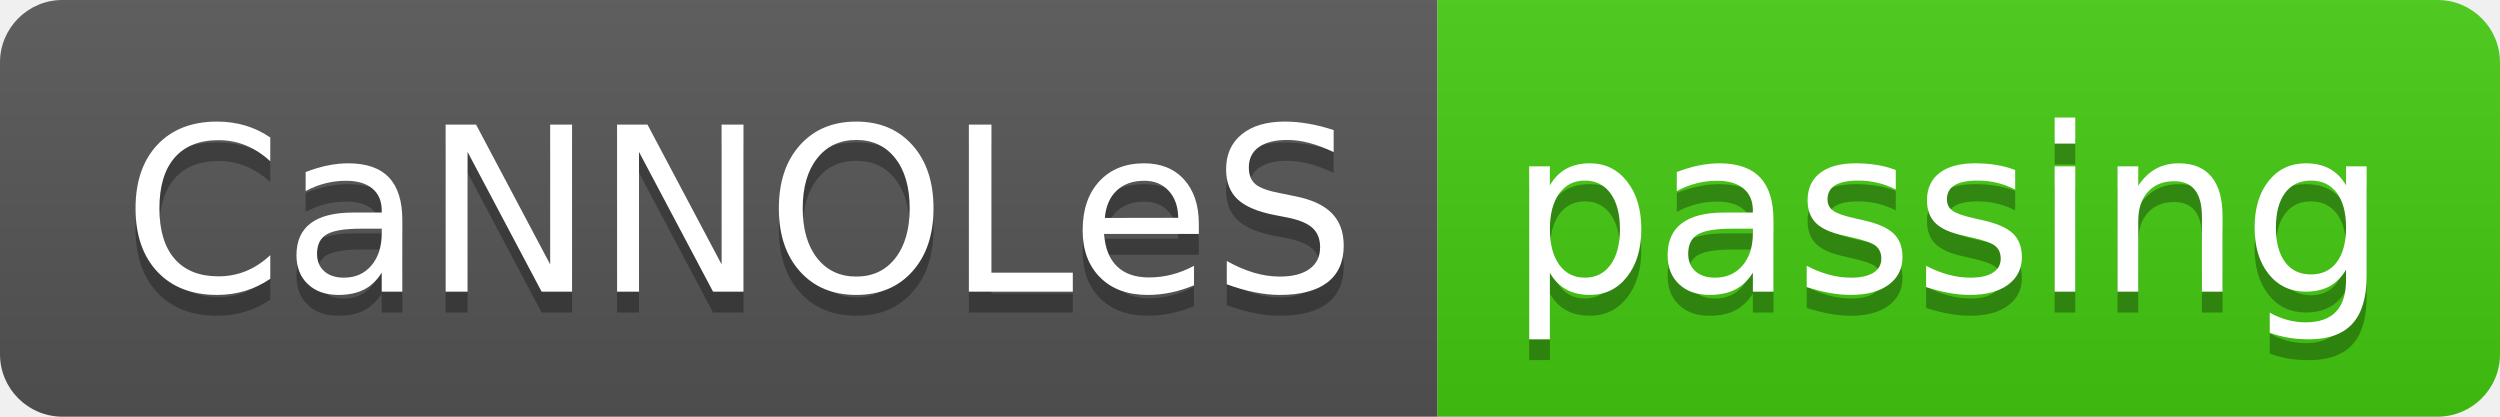
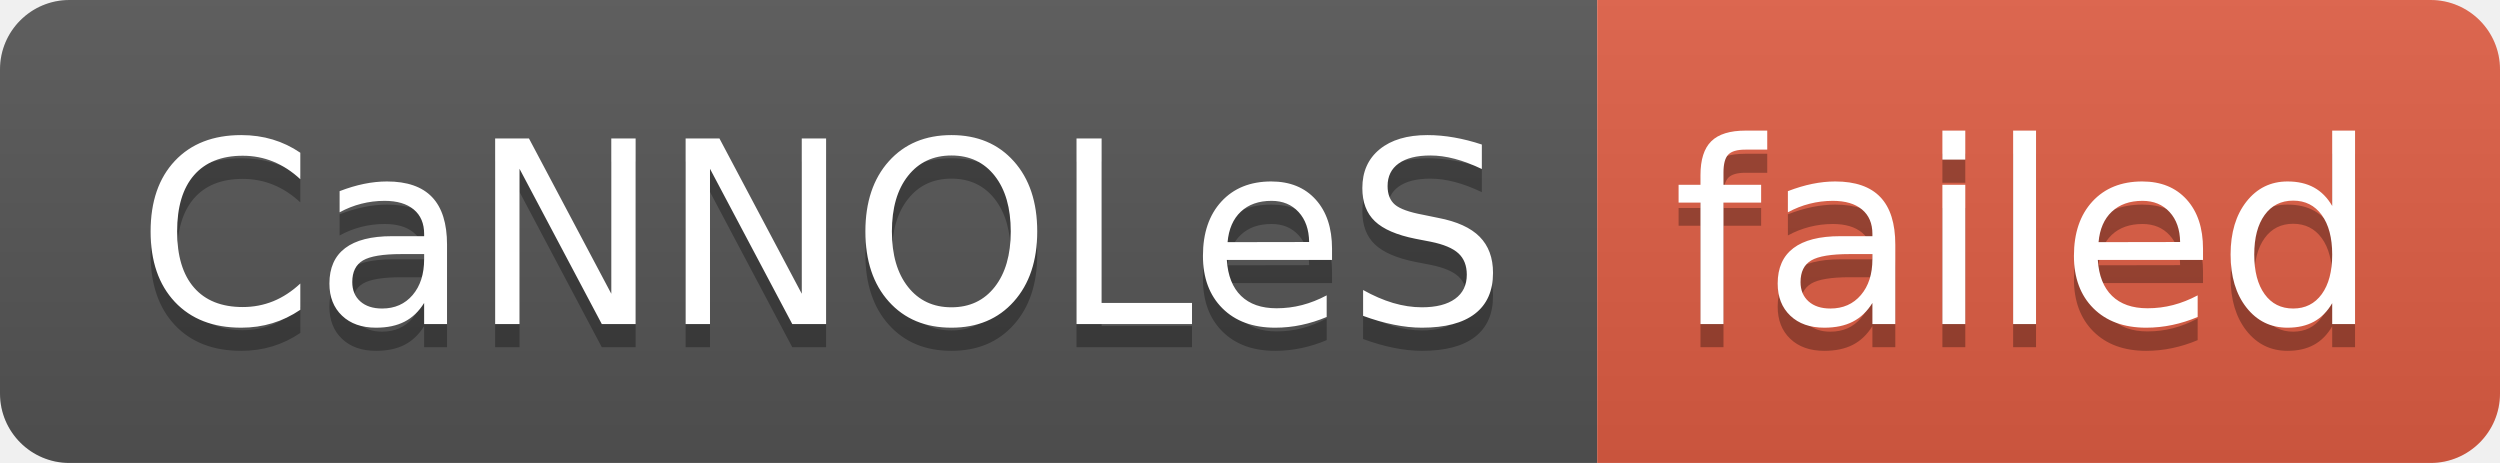
- <svg xmlns="http://www.w3.org/2000/svg" width="120" height="20" role="img" aria-label="CaNNOLeS: passing">
+ <svg xmlns="http://www.w3.org/2000/svg" width="108" height="20" role="img" aria-label="CaNNOLeS: failed">
  <linearGradient id="s" x2="0" y2="100%">
    <stop offset="0" stop-color="#bbb" stop-opacity=".1" />
    <stop offset="1" stop-opacity=".1" />
  </linearGradient>
  <clipPath id="r">
-     <rect width="120" height="20" rx="3" fill="#fff" />
+     <rect width="108" height="20" rx="3" fill="#fff" />
  </clipPath>
  <g clip-path="url(#r)">
    <rect width="69" height="20" fill="#555" />
-     <rect x="69" width="51" height="20" fill="#4c1" />
-     <rect width="120" height="20" fill="url(#s)" />
+     <rect x="69" width="39" height="20" fill="#e05d44" />
+     <rect width="108" height="20" fill="url(#s)" />
  </g>
  <g fill="#fff" text-anchor="middle" font-family="Verdana,Geneva,DejaVu Sans,sans-serif" text-rendering="geometricPrecision" font-size="110">
    <text aria-hidden="true" x="355" y="150" fill="#010101" fill-opacity=".3" transform="scale(.1)" textLength="590">CaNNOLeS</text>
    <text x="355" y="140" transform="scale(.1)" fill="#fff" textLength="590">CaNNOLeS</text>
-     <text aria-hidden="true" x="935" y="150" fill="#010101" fill-opacity=".3" transform="scale(.1)" textLength="410">passing</text>
-     <text x="935" y="140" transform="scale(.1)" fill="#fff" textLength="410">passing</text>
+     <text aria-hidden="true" x="875" y="150" fill="#010101" fill-opacity=".3" transform="scale(.1)" textLength="290">failed</text>
+     <text x="875" y="140" transform="scale(.1)" fill="#fff" textLength="290">failed</text>
  </g>
</svg>
